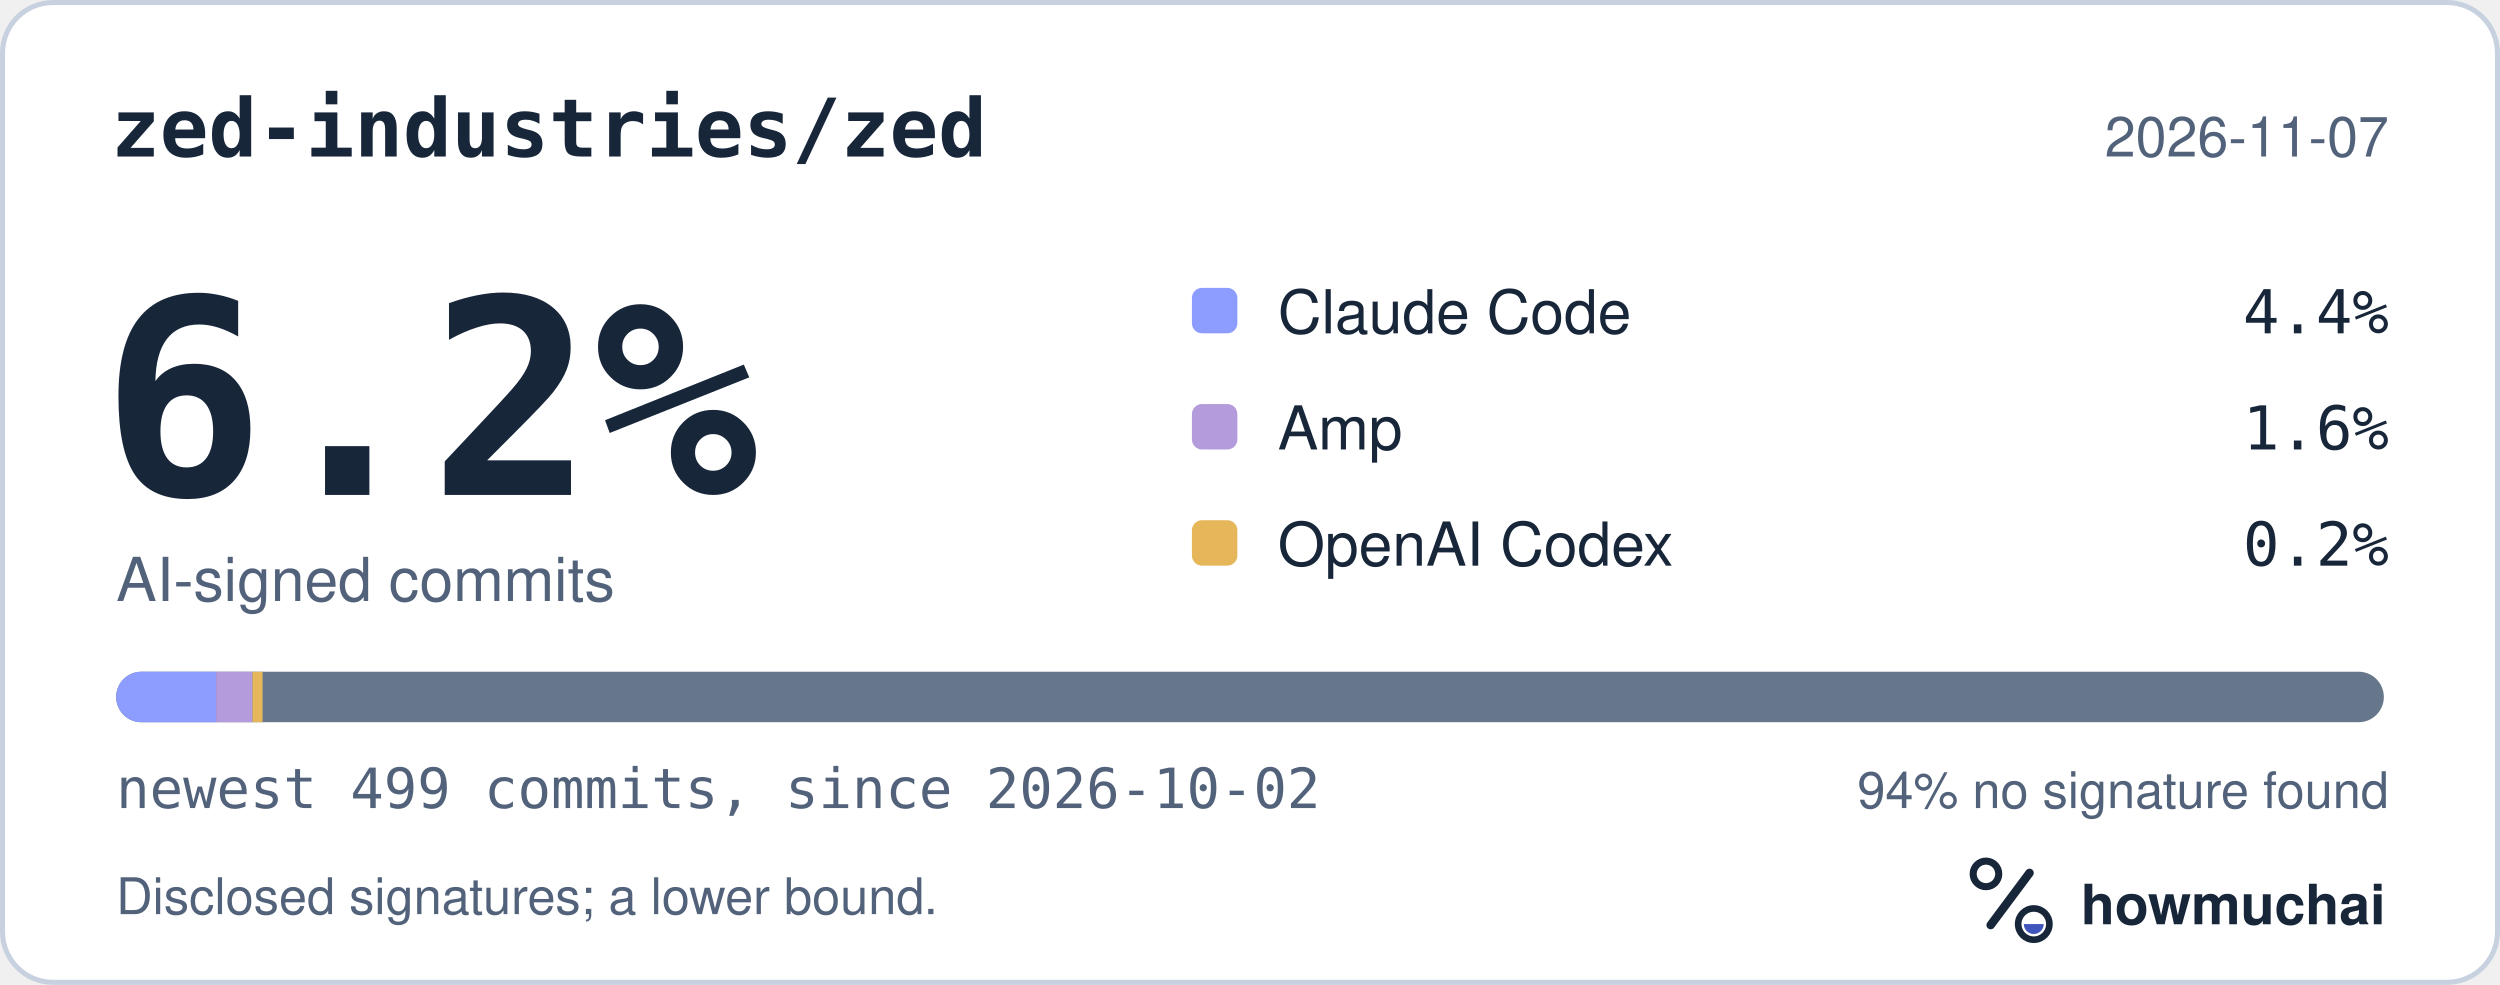
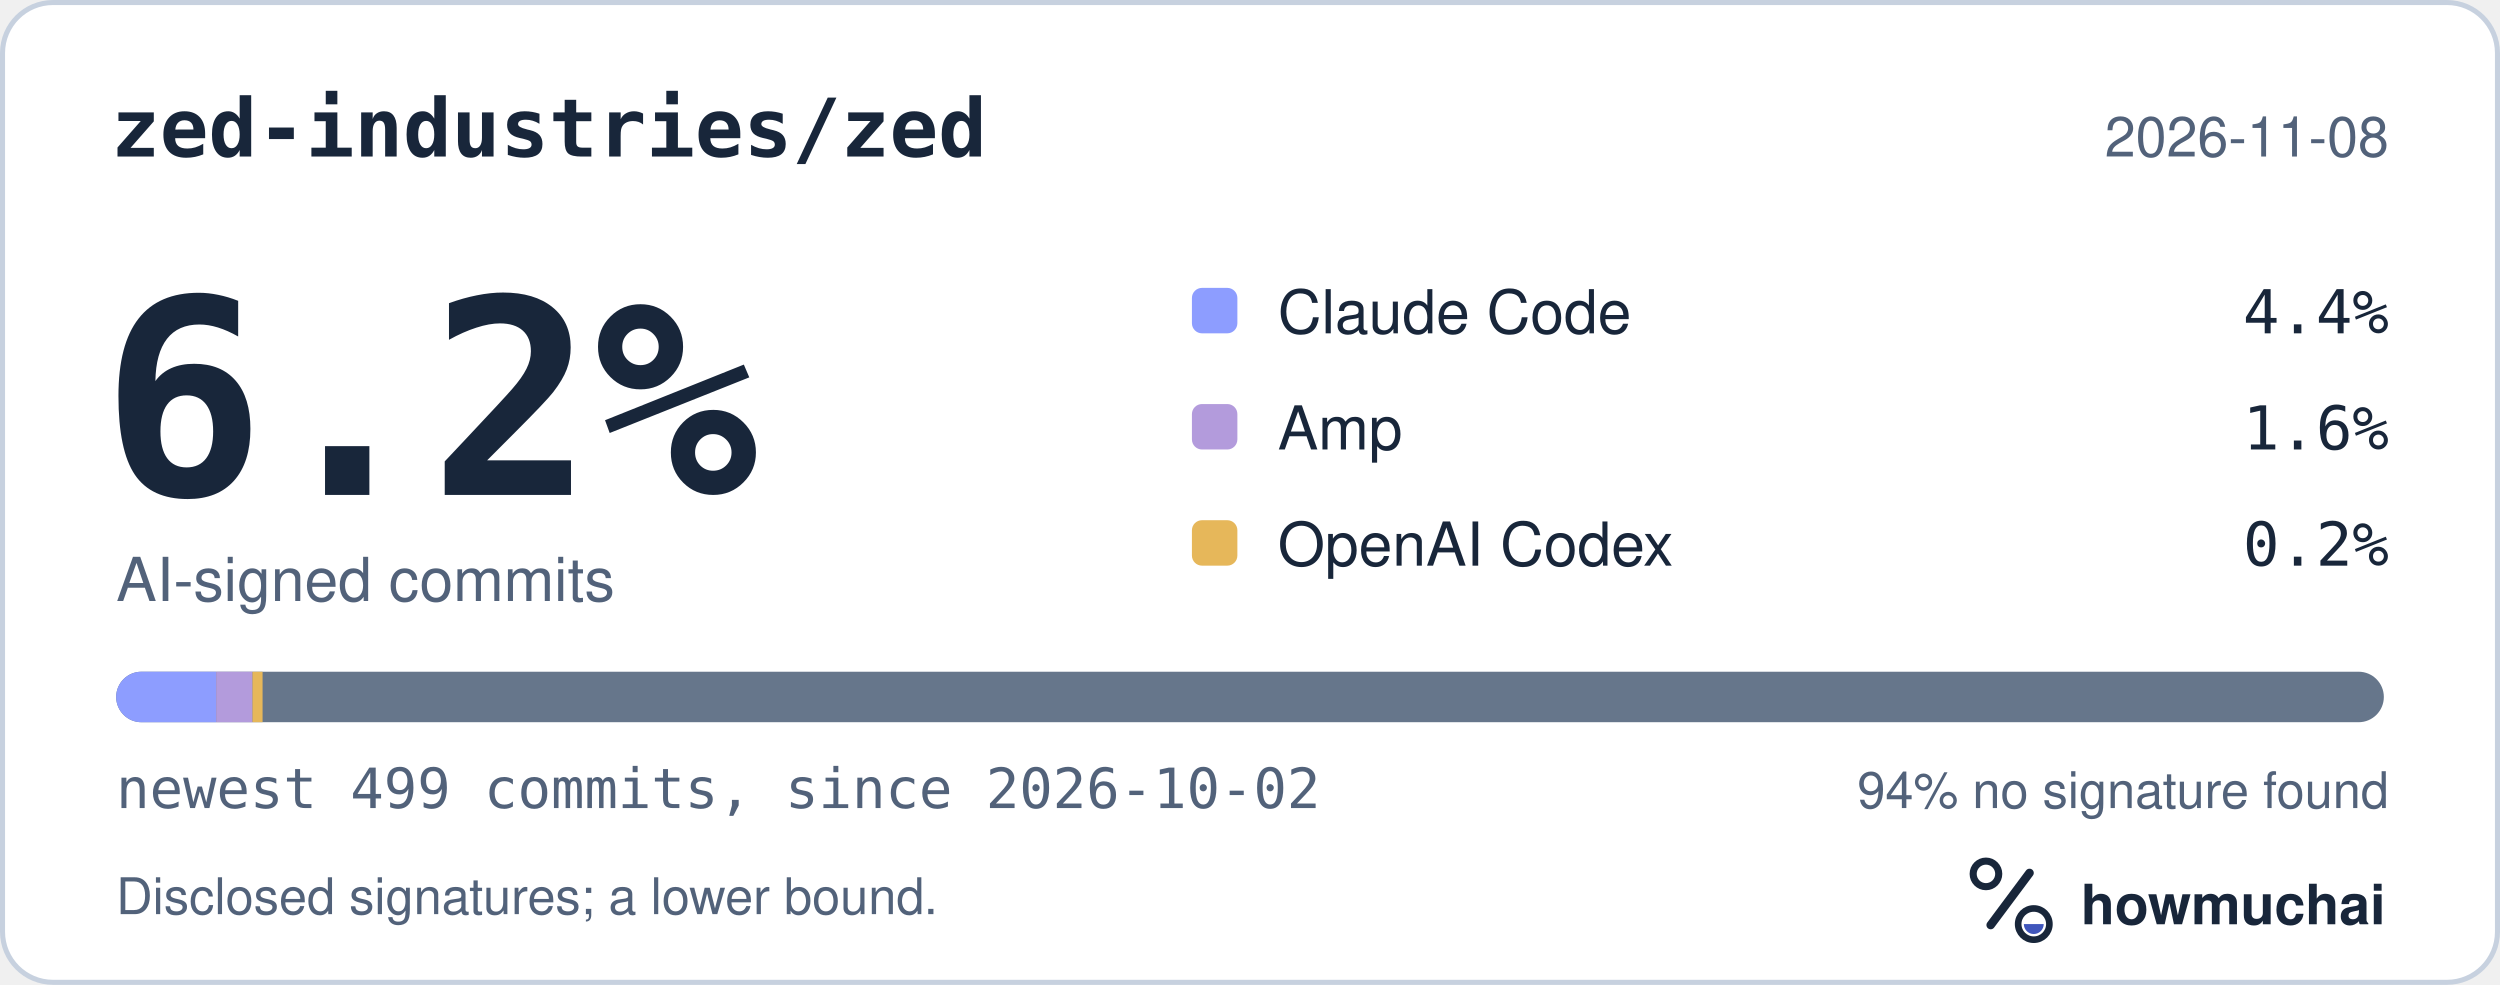
<svg xmlns="http://www.w3.org/2000/svg" width="495" height="195" viewBox="0 0 495 195" role="img" aria-labelledby="hm-t hm-d">
  <rect x="0.5" y="0.5" width="494" height="194" rx="10" fill="#FFFFFF" stroke="#C7D1DF" />
  <text x="22" y="31" fill="#18263A" font-family="ui-monospace, SF Mono, Menlo, Consolas, IBM Plex Mono, monospace" font-size="16" font-weight="600">zed-industries/zed</text>
-   <text x="473" y="31" fill="#52627A" font-family="-apple-system, BlinkMacSystemFont, Segoe UI, Helvetica, Arial, Fira Sans, sans-serif" font-size="11" text-anchor="end">2026-11-07</text>
+   <text x="473" y="31" fill="#52627A" font-family="-apple-system, BlinkMacSystemFont, Segoe UI, Helvetica, Arial, Fira Sans, sans-serif" font-size="11" text-anchor="end">2026-11-08</text>
  <text x="20" y="98" fill="#18263A" font-family="ui-monospace, SF Mono, Menlo, Consolas, IBM Plex Mono, monospace" font-size="54" font-weight="700">6.2%</text>
  <text x="23" y="119" fill="#52627A" font-family="-apple-system, BlinkMacSystemFont, Segoe UI, Helvetica, Arial, Fira Sans, sans-serif" font-size="12">AI-signed commits</text>
  <rect x="236" y="57" width="9" height="9" rx="2" fill="#8D9DFF" />
  <text x="253" y="66" fill="#18263A" font-family="-apple-system, BlinkMacSystemFont, Segoe UI, Helvetica, Arial, Fira Sans, sans-serif" font-size="12">Claude Code</text>
  <text x="473" y="66" fill="#18263A" font-family="ui-monospace, SF Mono, Menlo, Consolas, IBM Plex Mono, monospace" font-size="12" text-anchor="end">4.4%</text>
  <rect x="236" y="80" width="9" height="9" rx="2" fill="#B39BDC" />
  <text x="253" y="89" fill="#18263A" font-family="-apple-system, BlinkMacSystemFont, Segoe UI, Helvetica, Arial, Fira Sans, sans-serif" font-size="12">Amp</text>
  <text x="473" y="89" fill="#18263A" font-family="ui-monospace, SF Mono, Menlo, Consolas, IBM Plex Mono, monospace" font-size="12" text-anchor="end">1.6%</text>
  <rect x="236" y="103" width="9" height="9" rx="2" fill="#E6B75A" />
  <text x="253" y="112" fill="#18263A" font-family="-apple-system, BlinkMacSystemFont, Segoe UI, Helvetica, Arial, Fira Sans, sans-serif" font-size="12">OpenAI Codex</text>
  <text x="473" y="112" fill="#18263A" font-family="ui-monospace, SF Mono, Menlo, Consolas, IBM Plex Mono, monospace" font-size="12" text-anchor="end">0.2%</text>
  <defs>
    <clipPath id="hm-bar">
      <rect x="23" y="133" width="449" height="10" rx="5" />
    </clipPath>
  </defs>
  <rect x="23" y="133" width="449" height="10" rx="5" fill="#66768B" />
  <g clip-path="url(#hm-bar)">
    <rect x="23.00" y="133" width="19.80" height="10" fill="#8D9DFF" />
    <rect x="42.80" y="133" width="7.20" height="10" fill="#B39BDC" />
    <rect x="49.99" y="133" width="2.00" height="10" fill="#E6B75A" />
  </g>
  <text x="23" y="160" fill="#52627A" font-family="ui-monospace, SF Mono, Menlo, Consolas, IBM Plex Mono, monospace" font-size="11">newest 499 commits, since 2026-10-02</text>
  <text x="473" y="160" fill="#52627A" font-family="-apple-system, BlinkMacSystemFont, Segoe UI, Helvetica, Arial, Fira Sans, sans-serif" font-size="10" text-anchor="end">94% no signature found</text>
  <text x="23" y="181" fill="#52627A" font-family="-apple-system, BlinkMacSystemFont, Segoe UI, Helvetica, Arial, Fira Sans, sans-serif" font-size="10">Disclosed signatures; a lower bound.</text>
  <g transform="translate(386 166) scale(0.046875)">
    <circle cx="154" cy="150" r="54" fill="none" stroke="#18263A" stroke-width="30" />
    <path d="M174 366 338 146" fill="none" stroke="#18263A" stroke-width="36" stroke-linecap="round" />
    <circle cx="356" cy="362" r="66" fill="none" stroke="#18263A" stroke-width="28" />
    <path d="M314 362a42 42 0 0 0 84 0Z" fill="#4056BC" />
  </g>
  <text x="412" y="183" fill="#18263A" font-family="-apple-system, BlinkMacSystemFont, Segoe UI, Helvetica, Arial, Fira Sans, sans-serif" font-size="11" font-weight="650">howmuchai</text>
</svg>
